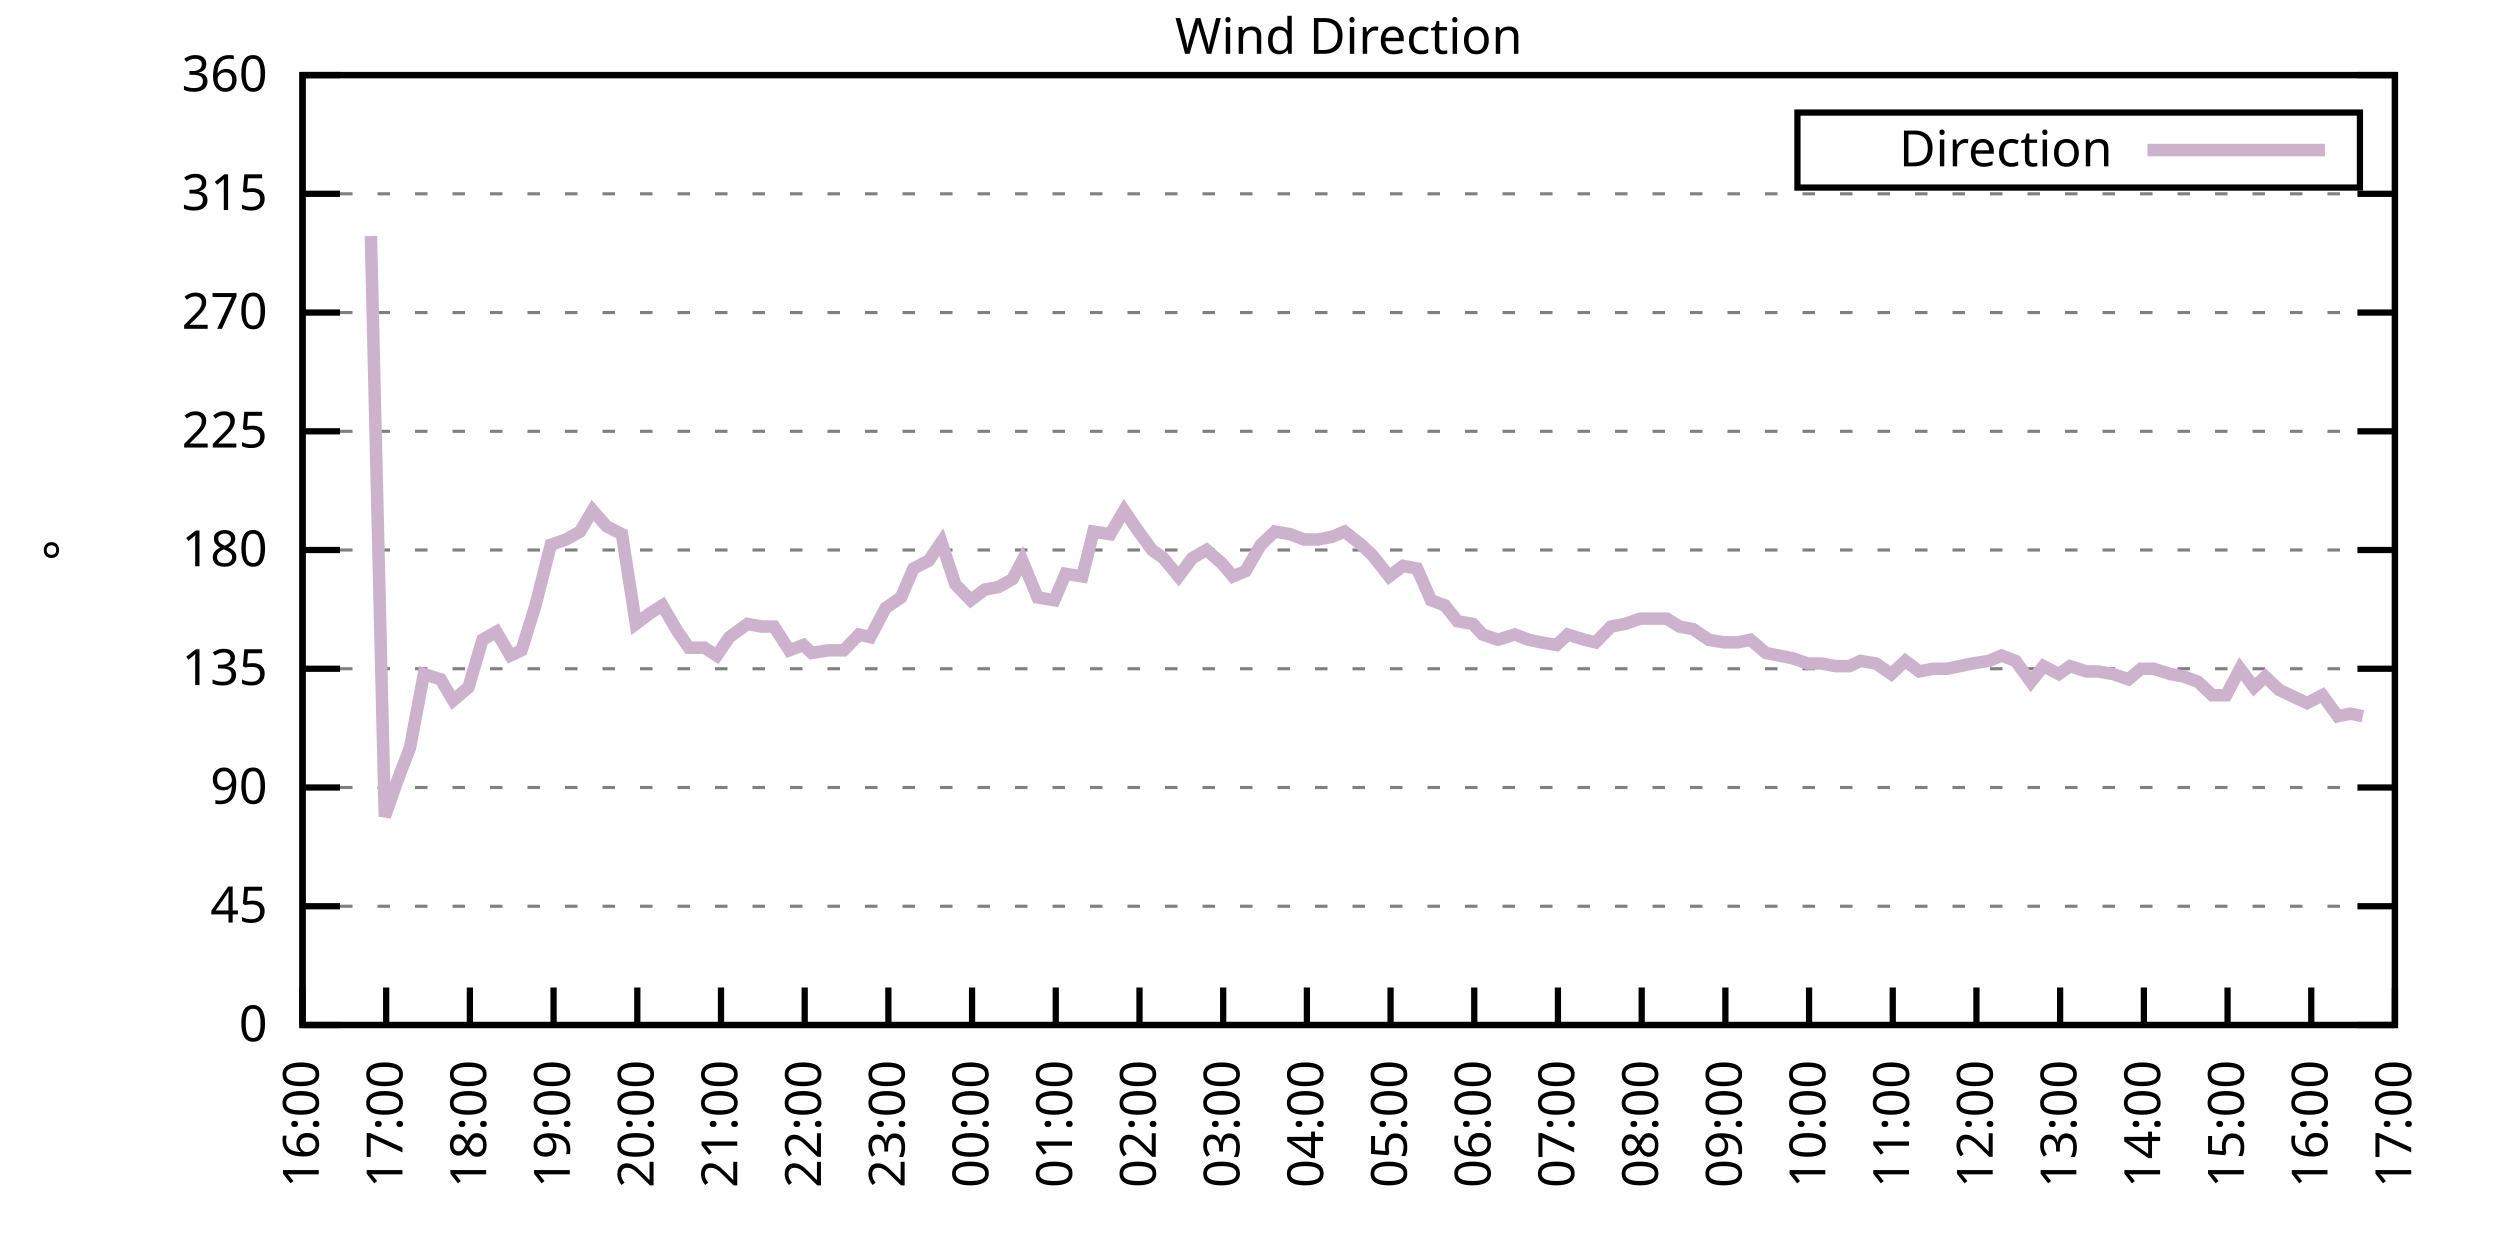
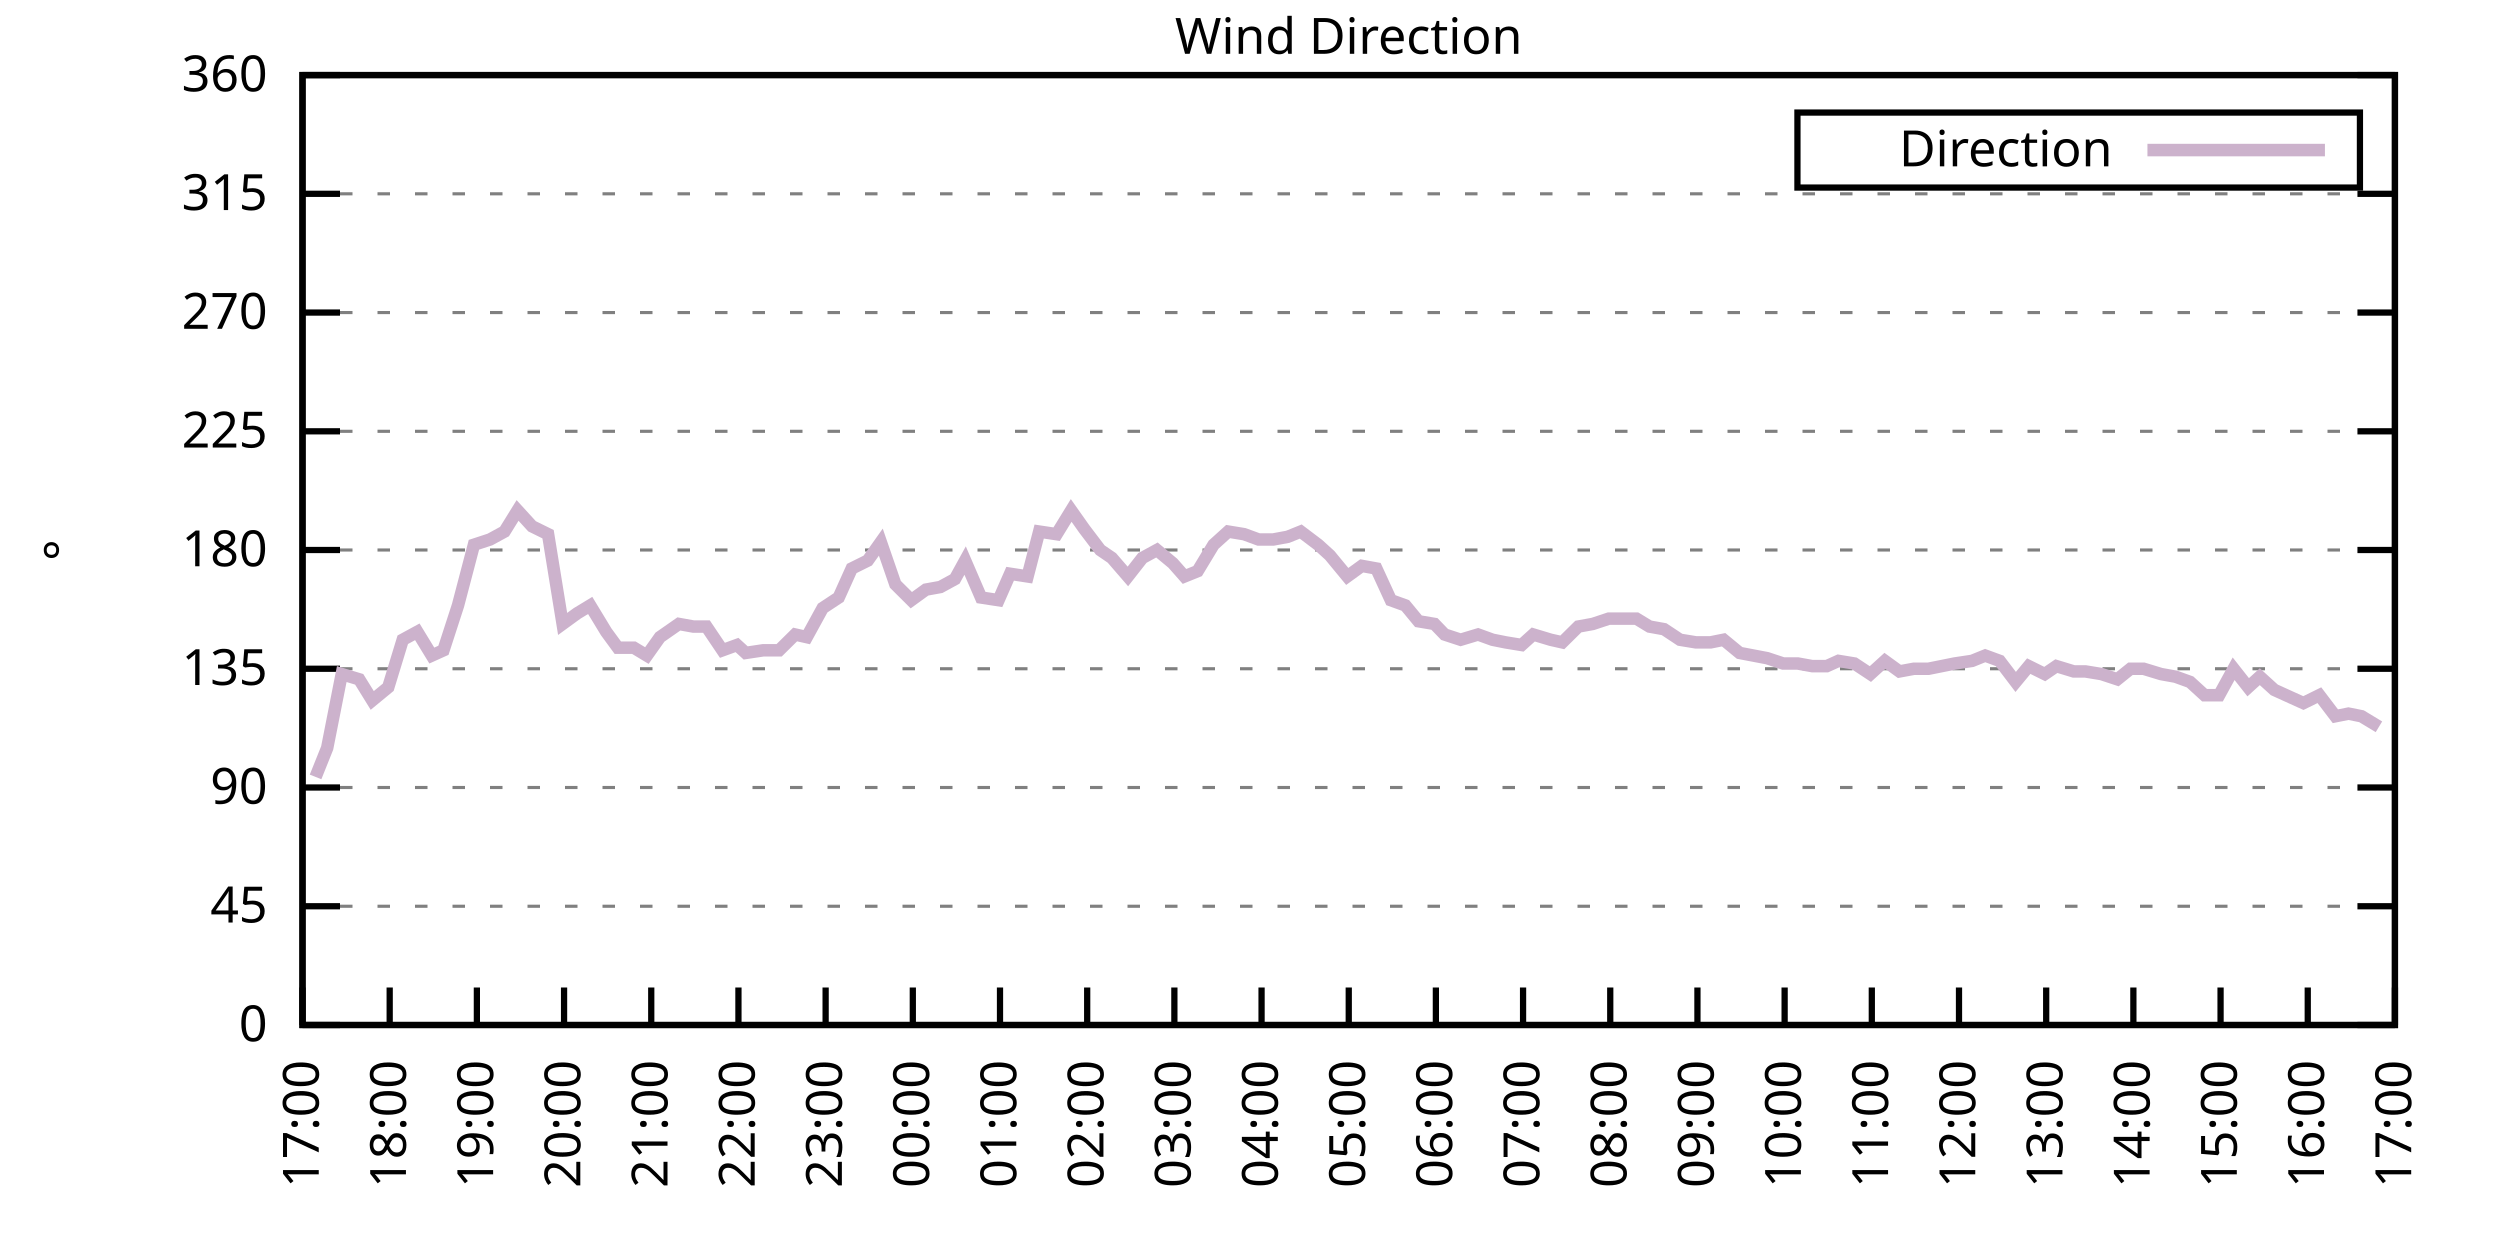
<svg xmlns="http://www.w3.org/2000/svg" xmlns:xlink="http://www.w3.org/1999/xlink" width="400" height="200" viewBox="0 0 400 200">
  <g id="gnuplot_canvas">
    <rect x="0" y="0" width="400" height="200" fill="none" />
    <defs>
      <circle id="gpDot" r="0.5" stroke-width="0.5" stroke="currentColor" />
      <path id="gpPt0" stroke-width="0.333" stroke="currentColor" d="M-1,0 h2 M0,-1 v2" />
      <path id="gpPt1" stroke-width="0.333" stroke="currentColor" d="M-1,-1 L1,1 M1,-1 L-1,1" />
      <path id="gpPt2" stroke-width="0.333" stroke="currentColor" d="M-1,0 L1,0 M0,-1 L0,1 M-1,-1 L1,1 M-1,1 L1,-1" />
      <rect id="gpPt3" stroke-width="0.333" stroke="currentColor" x="-1" y="-1" width="2" height="2" />
      <rect id="gpPt4" stroke-width="0.333" stroke="currentColor" fill="currentColor" x="-1" y="-1" width="2" height="2" />
      <circle id="gpPt5" stroke-width="0.333" stroke="currentColor" cx="0" cy="0" r="1" />
      <use xlink:href="#gpPt5" id="gpPt6" fill="currentColor" stroke="none" />
      <path id="gpPt7" stroke-width="0.333" stroke="currentColor" d="M0,-1.33 L-1.33,0.67 L1.33,0.67 z" />
      <use xlink:href="#gpPt7" id="gpPt8" fill="currentColor" stroke="none" />
      <use xlink:href="#gpPt7" id="gpPt9" stroke="currentColor" transform="rotate(180)" />
      <use xlink:href="#gpPt9" id="gpPt10" fill="currentColor" stroke="none" />
      <use xlink:href="#gpPt3" id="gpPt11" stroke="currentColor" transform="rotate(45)" />
      <use xlink:href="#gpPt11" id="gpPt12" fill="currentColor" stroke="none" />
      <path id="gpPt13" stroke-width="0.333" stroke="currentColor" d="M0,1.330 L1.265,0.411 L0.782,-1.067 L-0.782,-1.076 L-1.265,0.411 z" />
      <use xlink:href="#gpPt13" id="gpPt14" fill="currentColor" stroke="none" />
      <filter id="textbox" filterUnits="objectBoundingBox" x="0" y="0" height="1" width="1">
        <feFlood flood-color="white" flood-opacity="1" result="bgnd" />
        <feComposite in="SourceGraphic" in2="bgnd" operator="atop" />
      </filter>
      <filter id="greybox" filterUnits="objectBoundingBox" x="0" y="0" height="1" width="1">
        <feFlood flood-color="lightgrey" flood-opacity="1" result="grey" />
        <feComposite in="SourceGraphic" in2="grey" operator="atop" />
      </filter>
    </defs>
    <g fill="none" color="white" stroke="currentColor" stroke-width="1.00" stroke-linecap="butt" stroke-linejoin="miter">
</g>
    <g fill="none" color="black" stroke="currentColor" stroke-width="1.00" stroke-linecap="butt" stroke-linejoin="miter">
      <g stroke="none" shape-rendering="crispEdges">
        <polygon fill="rgb(255, 255, 255)" points="48.40,164.00 383.18,164.00 383.18,12.02 48.40,12.02 " />
      </g>
    </g>
    <g fill="none" color="black" stroke="currentColor" stroke-width="1.00" stroke-linecap="butt" stroke-linejoin="miter">
</g>
    <g fill="none" color="black" stroke="black" stroke-width="0.50" stroke-linecap="butt" stroke-linejoin="miter">
</g>
    <g fill="none" color="gray" stroke="currentColor" stroke-width="0.50" stroke-linecap="butt" stroke-linejoin="miter">
      <path stroke="gray" stroke-dasharray="2,4" class="gridline" d="M48.40,164.00 L383.19,164.00  " />
    </g>
    <g fill="none" color="gray" stroke="gray" stroke-width="1.00" stroke-linecap="butt" stroke-linejoin="miter">
</g>
    <g fill="none" color="black" stroke="currentColor" stroke-width="1.00" stroke-linecap="butt" stroke-linejoin="miter">
      <path stroke="black" d="M48.40,164.00 L54.40,164.00 M383.19,164.00 L377.19,164.00  " />
      <g transform="translate(42.80,166.60)" stroke="none" fill="black" font-family="Sans" font-size="8.00" text-anchor="end">
        <text>
          <tspan font-family="Sans"> 0</tspan>
        </text>
      </g>
    </g>
    <g fill="none" color="black" stroke="currentColor" stroke-width="1.00" stroke-linecap="butt" stroke-linejoin="miter">
</g>
    <g fill="none" color="black" stroke="black" stroke-width="0.50" stroke-linecap="butt" stroke-linejoin="miter">
</g>
    <g fill="none" color="gray" stroke="currentColor" stroke-width="0.50" stroke-linecap="butt" stroke-linejoin="miter">
      <path stroke="gray" stroke-dasharray="2,4" class="gridline" d="M48.40,145.00 L383.19,145.00  " />
    </g>
    <g fill="none" color="gray" stroke="gray" stroke-width="1.00" stroke-linecap="butt" stroke-linejoin="miter">
</g>
    <g fill="none" color="black" stroke="currentColor" stroke-width="1.00" stroke-linecap="butt" stroke-linejoin="miter">
      <path stroke="black" d="M48.40,145.00 L54.40,145.00 M383.19,145.00 L377.19,145.00  " />
      <g transform="translate(42.80,147.60)" stroke="none" fill="black" font-family="Sans" font-size="8.00" text-anchor="end">
        <text>
          <tspan font-family="Sans"> 45</tspan>
        </text>
      </g>
    </g>
    <g fill="none" color="black" stroke="currentColor" stroke-width="1.00" stroke-linecap="butt" stroke-linejoin="miter">
</g>
    <g fill="none" color="black" stroke="black" stroke-width="0.50" stroke-linecap="butt" stroke-linejoin="miter">
</g>
    <g fill="none" color="gray" stroke="currentColor" stroke-width="0.50" stroke-linecap="butt" stroke-linejoin="miter">
      <path stroke="gray" stroke-dasharray="2,4" class="gridline" d="M48.40,126.00 L383.19,126.00  " />
    </g>
    <g fill="none" color="gray" stroke="gray" stroke-width="1.00" stroke-linecap="butt" stroke-linejoin="miter">
</g>
    <g fill="none" color="black" stroke="currentColor" stroke-width="1.00" stroke-linecap="butt" stroke-linejoin="miter">
      <path stroke="black" d="M48.40,126.00 L54.40,126.00 M383.19,126.00 L377.19,126.00  " />
      <g transform="translate(42.80,128.60)" stroke="none" fill="black" font-family="Sans" font-size="8.00" text-anchor="end">
        <text>
          <tspan font-family="Sans"> 90</tspan>
        </text>
      </g>
    </g>
    <g fill="none" color="black" stroke="currentColor" stroke-width="1.00" stroke-linecap="butt" stroke-linejoin="miter">
</g>
    <g fill="none" color="black" stroke="black" stroke-width="0.50" stroke-linecap="butt" stroke-linejoin="miter">
</g>
    <g fill="none" color="gray" stroke="currentColor" stroke-width="0.50" stroke-linecap="butt" stroke-linejoin="miter">
      <path stroke="gray" stroke-dasharray="2,4" class="gridline" d="M48.40,107.00 L383.19,107.00  " />
    </g>
    <g fill="none" color="gray" stroke="gray" stroke-width="1.00" stroke-linecap="butt" stroke-linejoin="miter">
</g>
    <g fill="none" color="black" stroke="currentColor" stroke-width="1.00" stroke-linecap="butt" stroke-linejoin="miter">
      <path stroke="black" d="M48.40,107.00 L54.40,107.00 M383.19,107.00 L377.19,107.00  " />
      <g transform="translate(42.80,109.60)" stroke="none" fill="black" font-family="Sans" font-size="8.00" text-anchor="end">
        <text>
          <tspan font-family="Sans"> 135</tspan>
        </text>
      </g>
    </g>
    <g fill="none" color="black" stroke="currentColor" stroke-width="1.00" stroke-linecap="butt" stroke-linejoin="miter">
</g>
    <g fill="none" color="black" stroke="black" stroke-width="0.50" stroke-linecap="butt" stroke-linejoin="miter">
</g>
    <g fill="none" color="gray" stroke="currentColor" stroke-width="0.50" stroke-linecap="butt" stroke-linejoin="miter">
      <path stroke="gray" stroke-dasharray="2,4" class="gridline" d="M48.40,88.00 L383.19,88.00  " />
    </g>
    <g fill="none" color="gray" stroke="gray" stroke-width="1.00" stroke-linecap="butt" stroke-linejoin="miter">
</g>
    <g fill="none" color="black" stroke="currentColor" stroke-width="1.00" stroke-linecap="butt" stroke-linejoin="miter">
      <path stroke="black" d="M48.40,88.00 L54.40,88.00 M383.19,88.00 L377.19,88.00  " />
      <g transform="translate(42.80,90.60)" stroke="none" fill="black" font-family="Sans" font-size="8.00" text-anchor="end">
        <text>
          <tspan font-family="Sans"> 180</tspan>
        </text>
      </g>
    </g>
    <g fill="none" color="black" stroke="currentColor" stroke-width="1.00" stroke-linecap="butt" stroke-linejoin="miter">
</g>
    <g fill="none" color="black" stroke="black" stroke-width="0.50" stroke-linecap="butt" stroke-linejoin="miter">
</g>
    <g fill="none" color="gray" stroke="currentColor" stroke-width="0.50" stroke-linecap="butt" stroke-linejoin="miter">
      <path stroke="gray" stroke-dasharray="2,4" class="gridline" d="M48.40,69.01 L383.19,69.01  " />
    </g>
    <g fill="none" color="gray" stroke="gray" stroke-width="1.00" stroke-linecap="butt" stroke-linejoin="miter">
</g>
    <g fill="none" color="black" stroke="currentColor" stroke-width="1.00" stroke-linecap="butt" stroke-linejoin="miter">
      <path stroke="black" d="M48.40,69.01 L54.40,69.01 M383.19,69.01 L377.19,69.01  " />
      <g transform="translate(42.80,71.61)" stroke="none" fill="black" font-family="Sans" font-size="8.00" text-anchor="end">
        <text>
          <tspan font-family="Sans"> 225</tspan>
        </text>
      </g>
    </g>
    <g fill="none" color="black" stroke="currentColor" stroke-width="1.00" stroke-linecap="butt" stroke-linejoin="miter">
</g>
    <g fill="none" color="black" stroke="black" stroke-width="0.50" stroke-linecap="butt" stroke-linejoin="miter">
</g>
    <g fill="none" color="gray" stroke="currentColor" stroke-width="0.50" stroke-linecap="butt" stroke-linejoin="miter">
      <path stroke="gray" stroke-dasharray="2,4" class="gridline" d="M48.40,50.01 L383.19,50.01  " />
    </g>
    <g fill="none" color="gray" stroke="gray" stroke-width="1.00" stroke-linecap="butt" stroke-linejoin="miter">
</g>
    <g fill="none" color="black" stroke="currentColor" stroke-width="1.00" stroke-linecap="butt" stroke-linejoin="miter">
      <path stroke="black" d="M48.40,50.01 L54.40,50.01 M383.19,50.01 L377.19,50.01  " />
      <g transform="translate(42.80,52.61)" stroke="none" fill="black" font-family="Sans" font-size="8.00" text-anchor="end">
        <text>
          <tspan font-family="Sans"> 270</tspan>
        </text>
      </g>
    </g>
    <g fill="none" color="black" stroke="currentColor" stroke-width="1.00" stroke-linecap="butt" stroke-linejoin="miter">
</g>
    <g fill="none" color="black" stroke="black" stroke-width="0.50" stroke-linecap="butt" stroke-linejoin="miter">
</g>
    <g fill="none" color="gray" stroke="currentColor" stroke-width="0.50" stroke-linecap="butt" stroke-linejoin="miter">
      <path stroke="gray" stroke-dasharray="2,4" class="gridline" d="M48.40,31.01 L383.19,31.01  " />
    </g>
    <g fill="none" color="gray" stroke="gray" stroke-width="1.00" stroke-linecap="butt" stroke-linejoin="miter">
</g>
    <g fill="none" color="black" stroke="currentColor" stroke-width="1.00" stroke-linecap="butt" stroke-linejoin="miter">
      <path stroke="black" d="M48.40,31.01 L54.40,31.01 M383.19,31.01 L377.19,31.01  " />
      <g transform="translate(42.80,33.61)" stroke="none" fill="black" font-family="Sans" font-size="8.00" text-anchor="end">
        <text>
          <tspan font-family="Sans"> 315</tspan>
        </text>
      </g>
    </g>
    <g fill="none" color="black" stroke="currentColor" stroke-width="1.00" stroke-linecap="butt" stroke-linejoin="miter">
</g>
    <g fill="none" color="black" stroke="black" stroke-width="0.50" stroke-linecap="butt" stroke-linejoin="miter">
</g>
    <g fill="none" color="gray" stroke="currentColor" stroke-width="0.50" stroke-linecap="butt" stroke-linejoin="miter">
      <path stroke="gray" stroke-dasharray="2,4" class="gridline" d="M48.40,12.01 L383.19,12.01  " />
    </g>
    <g fill="none" color="gray" stroke="gray" stroke-width="1.00" stroke-linecap="butt" stroke-linejoin="miter">
</g>
    <g fill="none" color="black" stroke="currentColor" stroke-width="1.00" stroke-linecap="butt" stroke-linejoin="miter">
      <path stroke="black" d="M48.40,12.01 L54.40,12.01 M383.19,12.01 L377.19,12.01  " />
      <g transform="translate(42.80,14.61)" stroke="none" fill="black" font-family="Sans" font-size="8.00" text-anchor="end">
        <text>
          <tspan font-family="Sans"> 360</tspan>
        </text>
      </g>
    </g>
    <g fill="none" color="black" stroke="currentColor" stroke-width="1.00" stroke-linecap="butt" stroke-linejoin="miter">
      <path stroke="black" d="M48.40,164.00 L48.40,158.00  " />
      <g transform="translate(51.00,169.60) rotate(270.00)" stroke="none" fill="black" font-family="Sans" font-size="8.00" text-anchor="end">
        <text>
-           <tspan font-family="Sans">16:00</tspan>
-         </text>
-       </g>
-     </g>
-     <g fill="none" color="black" stroke="currentColor" stroke-width="1.00" stroke-linecap="butt" stroke-linejoin="miter">
-       <path stroke="black" d="M61.79,164.00 L61.79,158.00  " />
-       <g transform="translate(64.39,169.60) rotate(270.00)" stroke="none" fill="black" font-family="Sans" font-size="8.00" text-anchor="end">
-         <text>
          <tspan font-family="Sans">17:00</tspan>
        </text>
      </g>
    </g>
    <g fill="none" color="black" stroke="currentColor" stroke-width="1.00" stroke-linecap="butt" stroke-linejoin="miter">
-       <path stroke="black" d="M75.18,164.00 L75.18,158.00  " />
-       <g transform="translate(77.78,169.60) rotate(270.00)" stroke="none" fill="black" font-family="Sans" font-size="8.00" text-anchor="end">
+       <path stroke="black" d="M62.35,164.00 L62.35,158.00  " />
+       <g transform="translate(64.95,169.60) rotate(270.00)" stroke="none" fill="black" font-family="Sans" font-size="8.00" text-anchor="end">
        <text>
          <tspan font-family="Sans">18:00</tspan>
        </text>
      </g>
    </g>
    <g fill="none" color="black" stroke="currentColor" stroke-width="1.00" stroke-linecap="butt" stroke-linejoin="miter">
-       <path stroke="black" d="M88.57,164.00 L88.57,158.00  " />
-       <g transform="translate(91.17,169.60) rotate(270.00)" stroke="none" fill="black" font-family="Sans" font-size="8.00" text-anchor="end">
+       <path stroke="black" d="M76.30,164.00 L76.30,158.00  " />
+       <g transform="translate(78.90,169.60) rotate(270.00)" stroke="none" fill="black" font-family="Sans" font-size="8.00" text-anchor="end">
        <text>
          <tspan font-family="Sans">19:00</tspan>
        </text>
      </g>
    </g>
    <g fill="none" color="black" stroke="currentColor" stroke-width="1.00" stroke-linecap="butt" stroke-linejoin="miter">
-       <path stroke="black" d="M101.97,164.00 L101.97,158.00  " />
-       <g transform="translate(104.57,169.60) rotate(270.00)" stroke="none" fill="black" font-family="Sans" font-size="8.00" text-anchor="end">
+       <path stroke="black" d="M90.25,164.00 L90.25,158.00  " />
+       <g transform="translate(92.85,169.60) rotate(270.00)" stroke="none" fill="black" font-family="Sans" font-size="8.00" text-anchor="end">
        <text>
          <tspan font-family="Sans">20:00</tspan>
        </text>
      </g>
    </g>
    <g fill="none" color="black" stroke="currentColor" stroke-width="1.00" stroke-linecap="butt" stroke-linejoin="miter">
-       <path stroke="black" d="M115.36,164.00 L115.36,158.00  " />
-       <g transform="translate(117.96,169.60) rotate(270.00)" stroke="none" fill="black" font-family="Sans" font-size="8.00" text-anchor="end">
+       <path stroke="black" d="M104.20,164.00 L104.20,158.00  " />
+       <g transform="translate(106.80,169.60) rotate(270.00)" stroke="none" fill="black" font-family="Sans" font-size="8.00" text-anchor="end">
        <text>
          <tspan font-family="Sans">21:00</tspan>
        </text>
      </g>
    </g>
    <g fill="none" color="black" stroke="currentColor" stroke-width="1.00" stroke-linecap="butt" stroke-linejoin="miter">
-       <path stroke="black" d="M128.75,164.00 L128.75,158.00  " />
-       <g transform="translate(131.35,169.60) rotate(270.00)" stroke="none" fill="black" font-family="Sans" font-size="8.00" text-anchor="end">
+       <path stroke="black" d="M118.15,164.00 L118.15,158.00  " />
+       <g transform="translate(120.75,169.60) rotate(270.00)" stroke="none" fill="black" font-family="Sans" font-size="8.00" text-anchor="end">
        <text>
          <tspan font-family="Sans">22:00</tspan>
        </text>
      </g>
    </g>
    <g fill="none" color="black" stroke="currentColor" stroke-width="1.00" stroke-linecap="butt" stroke-linejoin="miter">
-       <path stroke="black" d="M142.14,164.00 L142.14,158.00  " />
-       <g transform="translate(144.74,169.60) rotate(270.00)" stroke="none" fill="black" font-family="Sans" font-size="8.00" text-anchor="end">
+       <path stroke="black" d="M132.10,164.00 L132.10,158.00  " />
+       <g transform="translate(134.70,169.60) rotate(270.00)" stroke="none" fill="black" font-family="Sans" font-size="8.00" text-anchor="end">
        <text>
          <tspan font-family="Sans">23:00</tspan>
        </text>
      </g>
    </g>
    <g fill="none" color="black" stroke="currentColor" stroke-width="1.00" stroke-linecap="butt" stroke-linejoin="miter">
-       <path stroke="black" d="M155.53,164.00 L155.53,158.00  " />
-       <g transform="translate(158.13,169.60) rotate(270.00)" stroke="none" fill="black" font-family="Sans" font-size="8.00" text-anchor="end">
+       <path stroke="black" d="M146.05,164.00 L146.05,158.00  " />
+       <g transform="translate(148.65,169.60) rotate(270.00)" stroke="none" fill="black" font-family="Sans" font-size="8.00" text-anchor="end">
        <text>
          <tspan font-family="Sans">00:00</tspan>
        </text>
      </g>
    </g>
    <g fill="none" color="black" stroke="currentColor" stroke-width="1.00" stroke-linecap="butt" stroke-linejoin="miter">
-       <path stroke="black" d="M168.92,164.00 L168.92,158.00  " />
-       <g transform="translate(171.52,169.60) rotate(270.00)" stroke="none" fill="black" font-family="Sans" font-size="8.00" text-anchor="end">
+       <path stroke="black" d="M160.00,164.00 L160.00,158.00  " />
+       <g transform="translate(162.60,169.60) rotate(270.00)" stroke="none" fill="black" font-family="Sans" font-size="8.00" text-anchor="end">
        <text>
          <tspan font-family="Sans">01:00</tspan>
        </text>
      </g>
    </g>
    <g fill="none" color="black" stroke="currentColor" stroke-width="1.00" stroke-linecap="butt" stroke-linejoin="miter">
-       <path stroke="black" d="M182.32,164.00 L182.32,158.00  " />
-       <g transform="translate(184.92,169.60) rotate(270.00)" stroke="none" fill="black" font-family="Sans" font-size="8.00" text-anchor="end">
+       <path stroke="black" d="M173.95,164.00 L173.95,158.00  " />
+       <g transform="translate(176.55,169.60) rotate(270.00)" stroke="none" fill="black" font-family="Sans" font-size="8.00" text-anchor="end">
        <text>
          <tspan font-family="Sans">02:00</tspan>
        </text>
      </g>
    </g>
    <g fill="none" color="black" stroke="currentColor" stroke-width="1.00" stroke-linecap="butt" stroke-linejoin="miter">
-       <path stroke="black" d="M195.71,164.00 L195.71,158.00  " />
-       <g transform="translate(198.31,169.60) rotate(270.00)" stroke="none" fill="black" font-family="Sans" font-size="8.00" text-anchor="end">
+       <path stroke="black" d="M187.90,164.00 L187.90,158.00  " />
+       <g transform="translate(190.50,169.60) rotate(270.00)" stroke="none" fill="black" font-family="Sans" font-size="8.00" text-anchor="end">
        <text>
          <tspan font-family="Sans">03:00</tspan>
        </text>
      </g>
    </g>
    <g fill="none" color="black" stroke="currentColor" stroke-width="1.00" stroke-linecap="butt" stroke-linejoin="miter">
-       <path stroke="black" d="M209.10,164.00 L209.10,158.00  " />
-       <g transform="translate(211.70,169.60) rotate(270.00)" stroke="none" fill="black" font-family="Sans" font-size="8.00" text-anchor="end">
+       <path stroke="black" d="M201.85,164.00 L201.85,158.00  " />
+       <g transform="translate(204.45,169.60) rotate(270.00)" stroke="none" fill="black" font-family="Sans" font-size="8.00" text-anchor="end">
        <text>
          <tspan font-family="Sans">04:00</tspan>
        </text>
      </g>
    </g>
    <g fill="none" color="black" stroke="currentColor" stroke-width="1.00" stroke-linecap="butt" stroke-linejoin="miter">
-       <path stroke="black" d="M222.49,164.00 L222.49,158.00  " />
-       <g transform="translate(225.09,169.60) rotate(270.00)" stroke="none" fill="black" font-family="Sans" font-size="8.00" text-anchor="end">
+       <path stroke="black" d="M215.80,164.00 L215.80,158.00  " />
+       <g transform="translate(218.40,169.60) rotate(270.00)" stroke="none" fill="black" font-family="Sans" font-size="8.00" text-anchor="end">
        <text>
          <tspan font-family="Sans">05:00</tspan>
        </text>
      </g>
    </g>
    <g fill="none" color="black" stroke="currentColor" stroke-width="1.00" stroke-linecap="butt" stroke-linejoin="miter">
-       <path stroke="black" d="M235.88,164.00 L235.88,158.00  " />
-       <g transform="translate(238.48,169.60) rotate(270.00)" stroke="none" fill="black" font-family="Sans" font-size="8.00" text-anchor="end">
+       <path stroke="black" d="M229.74,164.00 L229.74,158.00  " />
+       <g transform="translate(232.34,169.60) rotate(270.00)" stroke="none" fill="black" font-family="Sans" font-size="8.00" text-anchor="end">
        <text>
          <tspan font-family="Sans">06:00</tspan>
        </text>
      </g>
    </g>
    <g fill="none" color="black" stroke="currentColor" stroke-width="1.00" stroke-linecap="butt" stroke-linejoin="miter">
-       <path stroke="black" d="M249.27,164.00 L249.27,158.00  " />
-       <g transform="translate(251.87,169.60) rotate(270.00)" stroke="none" fill="black" font-family="Sans" font-size="8.00" text-anchor="end">
+       <path stroke="black" d="M243.69,164.00 L243.69,158.00  " />
+       <g transform="translate(246.29,169.60) rotate(270.00)" stroke="none" fill="black" font-family="Sans" font-size="8.00" text-anchor="end">
        <text>
          <tspan font-family="Sans">07:00</tspan>
        </text>
      </g>
    </g>
    <g fill="none" color="black" stroke="currentColor" stroke-width="1.00" stroke-linecap="butt" stroke-linejoin="miter">
-       <path stroke="black" d="M262.67,164.00 L262.67,158.00  " />
-       <g transform="translate(265.27,169.60) rotate(270.00)" stroke="none" fill="black" font-family="Sans" font-size="8.00" text-anchor="end">
+       <path stroke="black" d="M257.64,164.00 L257.64,158.00  " />
+       <g transform="translate(260.24,169.60) rotate(270.00)" stroke="none" fill="black" font-family="Sans" font-size="8.00" text-anchor="end">
        <text>
          <tspan font-family="Sans">08:00</tspan>
        </text>
      </g>
    </g>
    <g fill="none" color="black" stroke="currentColor" stroke-width="1.00" stroke-linecap="butt" stroke-linejoin="miter">
-       <path stroke="black" d="M276.06,164.00 L276.06,158.00  " />
-       <g transform="translate(278.66,169.60) rotate(270.00)" stroke="none" fill="black" font-family="Sans" font-size="8.00" text-anchor="end">
+       <path stroke="black" d="M271.59,164.00 L271.59,158.00  " />
+       <g transform="translate(274.19,169.60) rotate(270.00)" stroke="none" fill="black" font-family="Sans" font-size="8.00" text-anchor="end">
        <text>
          <tspan font-family="Sans">09:00</tspan>
        </text>
      </g>
    </g>
    <g fill="none" color="black" stroke="currentColor" stroke-width="1.00" stroke-linecap="butt" stroke-linejoin="miter">
-       <path stroke="black" d="M289.45,164.00 L289.45,158.00  " />
-       <g transform="translate(292.05,169.60) rotate(270.00)" stroke="none" fill="black" font-family="Sans" font-size="8.00" text-anchor="end">
+       <path stroke="black" d="M285.54,164.00 L285.54,158.00  " />
+       <g transform="translate(288.14,169.60) rotate(270.00)" stroke="none" fill="black" font-family="Sans" font-size="8.00" text-anchor="end">
        <text>
          <tspan font-family="Sans">10:00</tspan>
        </text>
      </g>
    </g>
    <g fill="none" color="black" stroke="currentColor" stroke-width="1.00" stroke-linecap="butt" stroke-linejoin="miter">
-       <path stroke="black" d="M302.84,164.00 L302.84,158.00  " />
-       <g transform="translate(305.44,169.60) rotate(270.00)" stroke="none" fill="black" font-family="Sans" font-size="8.00" text-anchor="end">
+       <path stroke="black" d="M299.49,164.00 L299.49,158.00  " />
+       <g transform="translate(302.09,169.60) rotate(270.00)" stroke="none" fill="black" font-family="Sans" font-size="8.00" text-anchor="end">
        <text>
          <tspan font-family="Sans">11:00</tspan>
        </text>
      </g>
    </g>
    <g fill="none" color="black" stroke="currentColor" stroke-width="1.00" stroke-linecap="butt" stroke-linejoin="miter">
-       <path stroke="black" d="M316.23,164.00 L316.23,158.00  " />
-       <g transform="translate(318.83,169.60) rotate(270.00)" stroke="none" fill="black" font-family="Sans" font-size="8.00" text-anchor="end">
+       <path stroke="black" d="M313.44,164.00 L313.44,158.00  " />
+       <g transform="translate(316.04,169.60) rotate(270.00)" stroke="none" fill="black" font-family="Sans" font-size="8.00" text-anchor="end">
        <text>
          <tspan font-family="Sans">12:00</tspan>
        </text>
      </g>
    </g>
    <g fill="none" color="black" stroke="currentColor" stroke-width="1.00" stroke-linecap="butt" stroke-linejoin="miter">
-       <path stroke="black" d="M329.62,164.00 L329.62,158.00  " />
-       <g transform="translate(332.22,169.60) rotate(270.00)" stroke="none" fill="black" font-family="Sans" font-size="8.00" text-anchor="end">
+       <path stroke="black" d="M327.39,164.00 L327.39,158.00  " />
+       <g transform="translate(329.99,169.60) rotate(270.00)" stroke="none" fill="black" font-family="Sans" font-size="8.00" text-anchor="end">
        <text>
          <tspan font-family="Sans">13:00</tspan>
        </text>
      </g>
    </g>
    <g fill="none" color="black" stroke="currentColor" stroke-width="1.00" stroke-linecap="butt" stroke-linejoin="miter">
-       <path stroke="black" d="M343.02,164.00 L343.02,158.00  " />
-       <g transform="translate(345.62,169.60) rotate(270.00)" stroke="none" fill="black" font-family="Sans" font-size="8.00" text-anchor="end">
+       <path stroke="black" d="M341.34,164.00 L341.34,158.00  " />
+       <g transform="translate(343.94,169.60) rotate(270.00)" stroke="none" fill="black" font-family="Sans" font-size="8.00" text-anchor="end">
        <text>
          <tspan font-family="Sans">14:00</tspan>
        </text>
      </g>
    </g>
    <g fill="none" color="black" stroke="currentColor" stroke-width="1.00" stroke-linecap="butt" stroke-linejoin="miter">
-       <path stroke="black" d="M356.41,164.00 L356.41,158.00  " />
-       <g transform="translate(359.01,169.60) rotate(270.00)" stroke="none" fill="black" font-family="Sans" font-size="8.00" text-anchor="end">
+       <path stroke="black" d="M355.29,164.00 L355.29,158.00  " />
+       <g transform="translate(357.89,169.60) rotate(270.00)" stroke="none" fill="black" font-family="Sans" font-size="8.00" text-anchor="end">
        <text>
          <tspan font-family="Sans">15:00</tspan>
        </text>
      </g>
    </g>
    <g fill="none" color="black" stroke="currentColor" stroke-width="1.00" stroke-linecap="butt" stroke-linejoin="miter">
-       <path stroke="black" d="M369.80,164.00 L369.80,158.00  " />
-       <g transform="translate(372.40,169.60) rotate(270.00)" stroke="none" fill="black" font-family="Sans" font-size="8.00" text-anchor="end">
+       <path stroke="black" d="M369.24,164.00 L369.24,158.00  " />
+       <g transform="translate(371.84,169.60) rotate(270.00)" stroke="none" fill="black" font-family="Sans" font-size="8.00" text-anchor="end">
        <text>
          <tspan font-family="Sans">16:00</tspan>
        </text>
      </g>
    </g>
    <g fill="none" color="black" stroke="currentColor" stroke-width="1.00" stroke-linecap="butt" stroke-linejoin="miter">
      <path stroke="black" d="M383.19,164.00 L383.19,158.00  " />
      <g transform="translate(385.79,169.60) rotate(270.00)" stroke="none" fill="black" font-family="Sans" font-size="8.00" text-anchor="end">
        <text>
          <tspan font-family="Sans">17:00</tspan>
        </text>
      </g>
    </g>
    <g fill="none" color="black" stroke="currentColor" stroke-width="1.00" stroke-linecap="butt" stroke-linejoin="miter">
</g>
    <g fill="none" color="black" stroke="currentColor" stroke-width="1.00" stroke-linecap="butt" stroke-linejoin="miter">
      <path stroke="black" d="M48.40,12.01 L48.40,164.00 L383.19,164.00 L383.19,12.01 L48.40,12.01 Z  " />
    </g>
    <g fill="none" color="black" stroke="currentColor" stroke-width="1.00" stroke-linecap="butt" stroke-linejoin="miter">
</g>
    <g fill="none" color="black" stroke="currentColor" stroke-width="1.00" stroke-linecap="butt" stroke-linejoin="miter">
      <path stroke="black" d="M287.59,30.01 L287.59,18.01 L377.59,18.01 L377.59,30.01 L287.59,30.01 Z  " />
    </g>
    <g id="Wind_direction_plot_1">
      <g fill="none" color="white" stroke="black" stroke-width="2.00" stroke-linecap="butt" stroke-linejoin="miter">
</g>
      <g fill="none" color="black" stroke="currentColor" stroke-width="2.00" stroke-linecap="butt" stroke-linejoin="miter">
        <g transform="translate(337.99,26.61)" stroke="none" fill="black" font-family="Sans" font-size="8.00" text-anchor="end">
          <text>
            <tspan font-family="Sans">Direction</tspan>
          </text>
        </g>
      </g>
      <g fill="none" color="black" stroke="currentColor" stroke-width="2.00" stroke-linecap="butt" stroke-linejoin="miter">
-         <path stroke="rgb(204, 178, 204)" d="M343.59,24.01 L371.99,24.01 M59.34,37.76 L61.57,130.65 L63.80,124.31 L65.59,119.67 L67.82,107.85 L70.50,108.69   L72.50,112.07 L74.96,109.96 L77.19,102.36 L79.42,101.09 L81.66,104.89 L83.44,104.05 L85.67,96.87 L88.13,87.16   L90.58,86.32 L92.82,85.05 L94.82,81.67 L97.06,84.21 L99.51,85.47 L101.74,99.83 L103.98,98.14 L105.98,96.87   L108.44,101.09 L110.22,103.63 L112.68,103.63 L114.69,104.89 L116.70,101.94 L119.60,99.83 L121.83,100.25 L123.84,100.25   L126.29,104.05 L128.53,103.20 L129.87,104.47 L132.54,104.05 L135.00,104.05 L137.45,101.52 L139.24,101.94 L141.69,97.29   L144.15,95.60 L146.16,90.96 L148.61,89.69 L150.62,86.74 L152.85,93.49 L155.31,96.03 L157.54,94.34 L159.77,93.92   L162.01,92.65 L163.57,89.69 L166.02,95.60 L168.70,96.03 L170.49,91.80 L173.17,92.23 L174.95,85.05 L177.63,85.47   L179.86,81.67 L181.87,84.63 L184.32,88.00 L186.11,89.27 L188.57,92.23 L190.80,89.27 L193.03,88.00 L195.48,90.12   L197.27,92.23 L199.28,91.38 L201.73,87.16 L203.97,85.05 L206.42,85.47 L208.65,86.32 L210.88,86.32 L213.12,85.89   L215.13,85.05 L217.80,87.16 L219.59,88.85 L222.27,92.23 L224.50,90.54 L226.73,90.96 L228.96,96.03 L231.20,96.87   L233.20,99.40 L235.66,99.83 L237.22,101.52 L239.68,102.36 L242.36,101.52 L244.59,102.36 L246.60,102.78 L249.05,103.20   L250.84,101.52 L253.51,102.36 L255.30,102.78 L257.76,100.25 L259.99,99.83 L262.44,98.98 L264.67,98.98 L266.68,98.98   L268.69,100.25 L270.92,100.67 L273.38,102.36 L275.83,102.78 L278.07,102.78 L280.07,102.36 L282.53,104.47 L286.77,105.31   L289.23,106.16 L291.46,106.16 L293.69,106.58 L295.92,106.58 L297.71,105.74 L300.16,106.16 L302.62,107.85 L304.85,105.74   L307.08,107.43 L309.31,107.00 L311.54,107.00 L315.56,106.16 L318.24,105.74 L320.25,104.89 L322.48,105.74 L324.94,109.11   L326.95,106.58 L329.40,107.85 L331.19,106.58 L333.86,107.43 L335.65,107.43 L338.10,107.85 L340.56,108.69 L342.57,107.00   L344.58,107.00 L347.26,107.85 L349.49,108.27 L351.72,109.11 L353.95,111.23 L356.18,111.23 L358.42,107.00 L360.65,109.96   L362.43,108.27 L364.66,110.38 L367.34,111.65 L369.13,112.49 L371.58,111.23 L374.04,114.60 L376.05,114.18 L378.06,114.60    " />
+         <path stroke="rgb(204, 178, 204)" d="M343.59,24.01 L371.99,24.01 M50.49,124.31 L52.35,119.67 L54.68,107.85 L57.47,108.69 L59.56,112.07 L62.12,109.96   L64.44,102.36 L66.77,101.09 L69.09,104.89 L70.95,104.05 L73.28,96.87 L75.83,87.16 L78.39,86.32 L80.72,85.05   L82.81,81.67 L85.13,84.21 L87.69,85.47 L90.02,99.83 L92.34,98.14 L94.43,96.87 L96.99,101.09 L98.85,103.63   L101.41,103.63 L103.50,104.89 L105.59,101.94 L108.62,99.83 L110.94,100.25 L113.03,100.25 L115.59,104.05 L117.92,103.20   L119.31,104.47 L122.10,104.05 L124.66,104.05 L127.22,101.52 L129.08,101.94 L131.63,97.29 L134.19,95.60 L136.28,90.96   L138.84,89.69 L140.93,86.74 L143.26,93.49 L145.81,96.03 L148.14,94.34 L150.46,93.92 L152.79,92.65 L154.42,89.69   L156.97,95.60 L159.76,96.03 L161.62,91.80 L164.41,92.23 L166.27,85.05 L169.06,85.47 L171.39,81.67 L173.48,84.63   L176.04,88.00 L177.90,89.27 L180.46,92.23 L182.78,89.27 L185.11,88.00 L187.66,90.12 L189.52,92.23 L191.62,91.38   L194.17,87.16 L196.50,85.05 L199.06,85.47 L201.38,86.32 L203.71,86.32 L206.03,85.89 L208.12,85.05 L210.91,87.16   L212.77,88.85 L215.56,92.23 L217.89,90.54 L220.21,90.96 L222.54,96.03 L224.86,96.87 L226.95,99.40 L229.51,99.83   L231.14,101.52 L233.70,102.36 L236.49,101.52 L238.81,102.36 L240.90,102.78 L243.46,103.20 L245.32,101.52 L248.11,102.36   L249.97,102.78 L252.53,100.25 L254.85,99.83 L257.41,98.98 L259.74,98.98 L261.83,98.98 L263.92,100.25 L266.25,100.67   L268.80,102.36 L271.36,102.78 L273.69,102.78 L275.78,102.36 L278.34,104.47 L282.75,105.31 L285.31,106.16 L287.64,106.16   L289.96,106.58 L292.29,106.58 L294.15,105.74 L296.70,106.16 L299.26,107.85 L301.58,105.74 L303.91,107.43 L306.23,107.00   L308.56,107.00 L312.74,106.16 L315.53,105.74 L317.63,104.89 L319.95,105.74 L322.51,109.11 L324.60,106.58 L327.16,107.85   L329.02,106.58 L331.81,107.43 L333.67,107.43 L336.23,107.85 L338.78,108.69 L340.88,107.00 L342.97,107.00 L345.76,107.85   L348.08,108.27 L350.41,109.11 L352.73,111.23 L355.06,111.23 L357.38,107.00 L359.71,109.96 L361.57,108.27 L363.89,110.38   L366.68,111.65 L368.54,112.49 L371.10,111.23 L373.66,114.60 L375.75,114.18 L377.84,114.60 L380.63,116.29  " />
      </g>
    </g>
    <g fill="none" color="black" stroke="currentColor" stroke-width="2.00" stroke-linecap="butt" stroke-linejoin="miter">
</g>
    <g fill="none" color="black" stroke="black" stroke-width="1.00" stroke-linecap="butt" stroke-linejoin="miter">
</g>
    <g fill="none" color="black" stroke="currentColor" stroke-width="1.00" stroke-linecap="butt" stroke-linejoin="miter">
      <path stroke="black" d="M48.40,12.01 L48.40,164.00 L383.19,164.00 L383.19,12.01 L48.40,12.01 Z  " />
      <g transform="translate(12.80,88.01) rotate(270.00)" stroke="none" fill="black" font-family="Sans" font-size="8.00" text-anchor="middle">
        <text>
          <tspan font-family="Sans">°</tspan>
        </text>
      </g>
    </g>
    <g fill="none" color="black" stroke="currentColor" stroke-width="1.00" stroke-linecap="butt" stroke-linejoin="miter">
</g>
    <g fill="none" color="black" stroke="currentColor" stroke-width="1.00" stroke-linecap="butt" stroke-linejoin="miter">
      <g transform="translate(215.79,8.61)" stroke="none" fill="black" font-family="Sans" font-size="8.00" text-anchor="middle">
        <text>
          <tspan font-family="Sans">Wind Direction</tspan>
        </text>
      </g>
    </g>
    <g fill="none" color="black" stroke="currentColor" stroke-width="1.00" stroke-linecap="butt" stroke-linejoin="miter">
</g>
  </g>
</svg>
